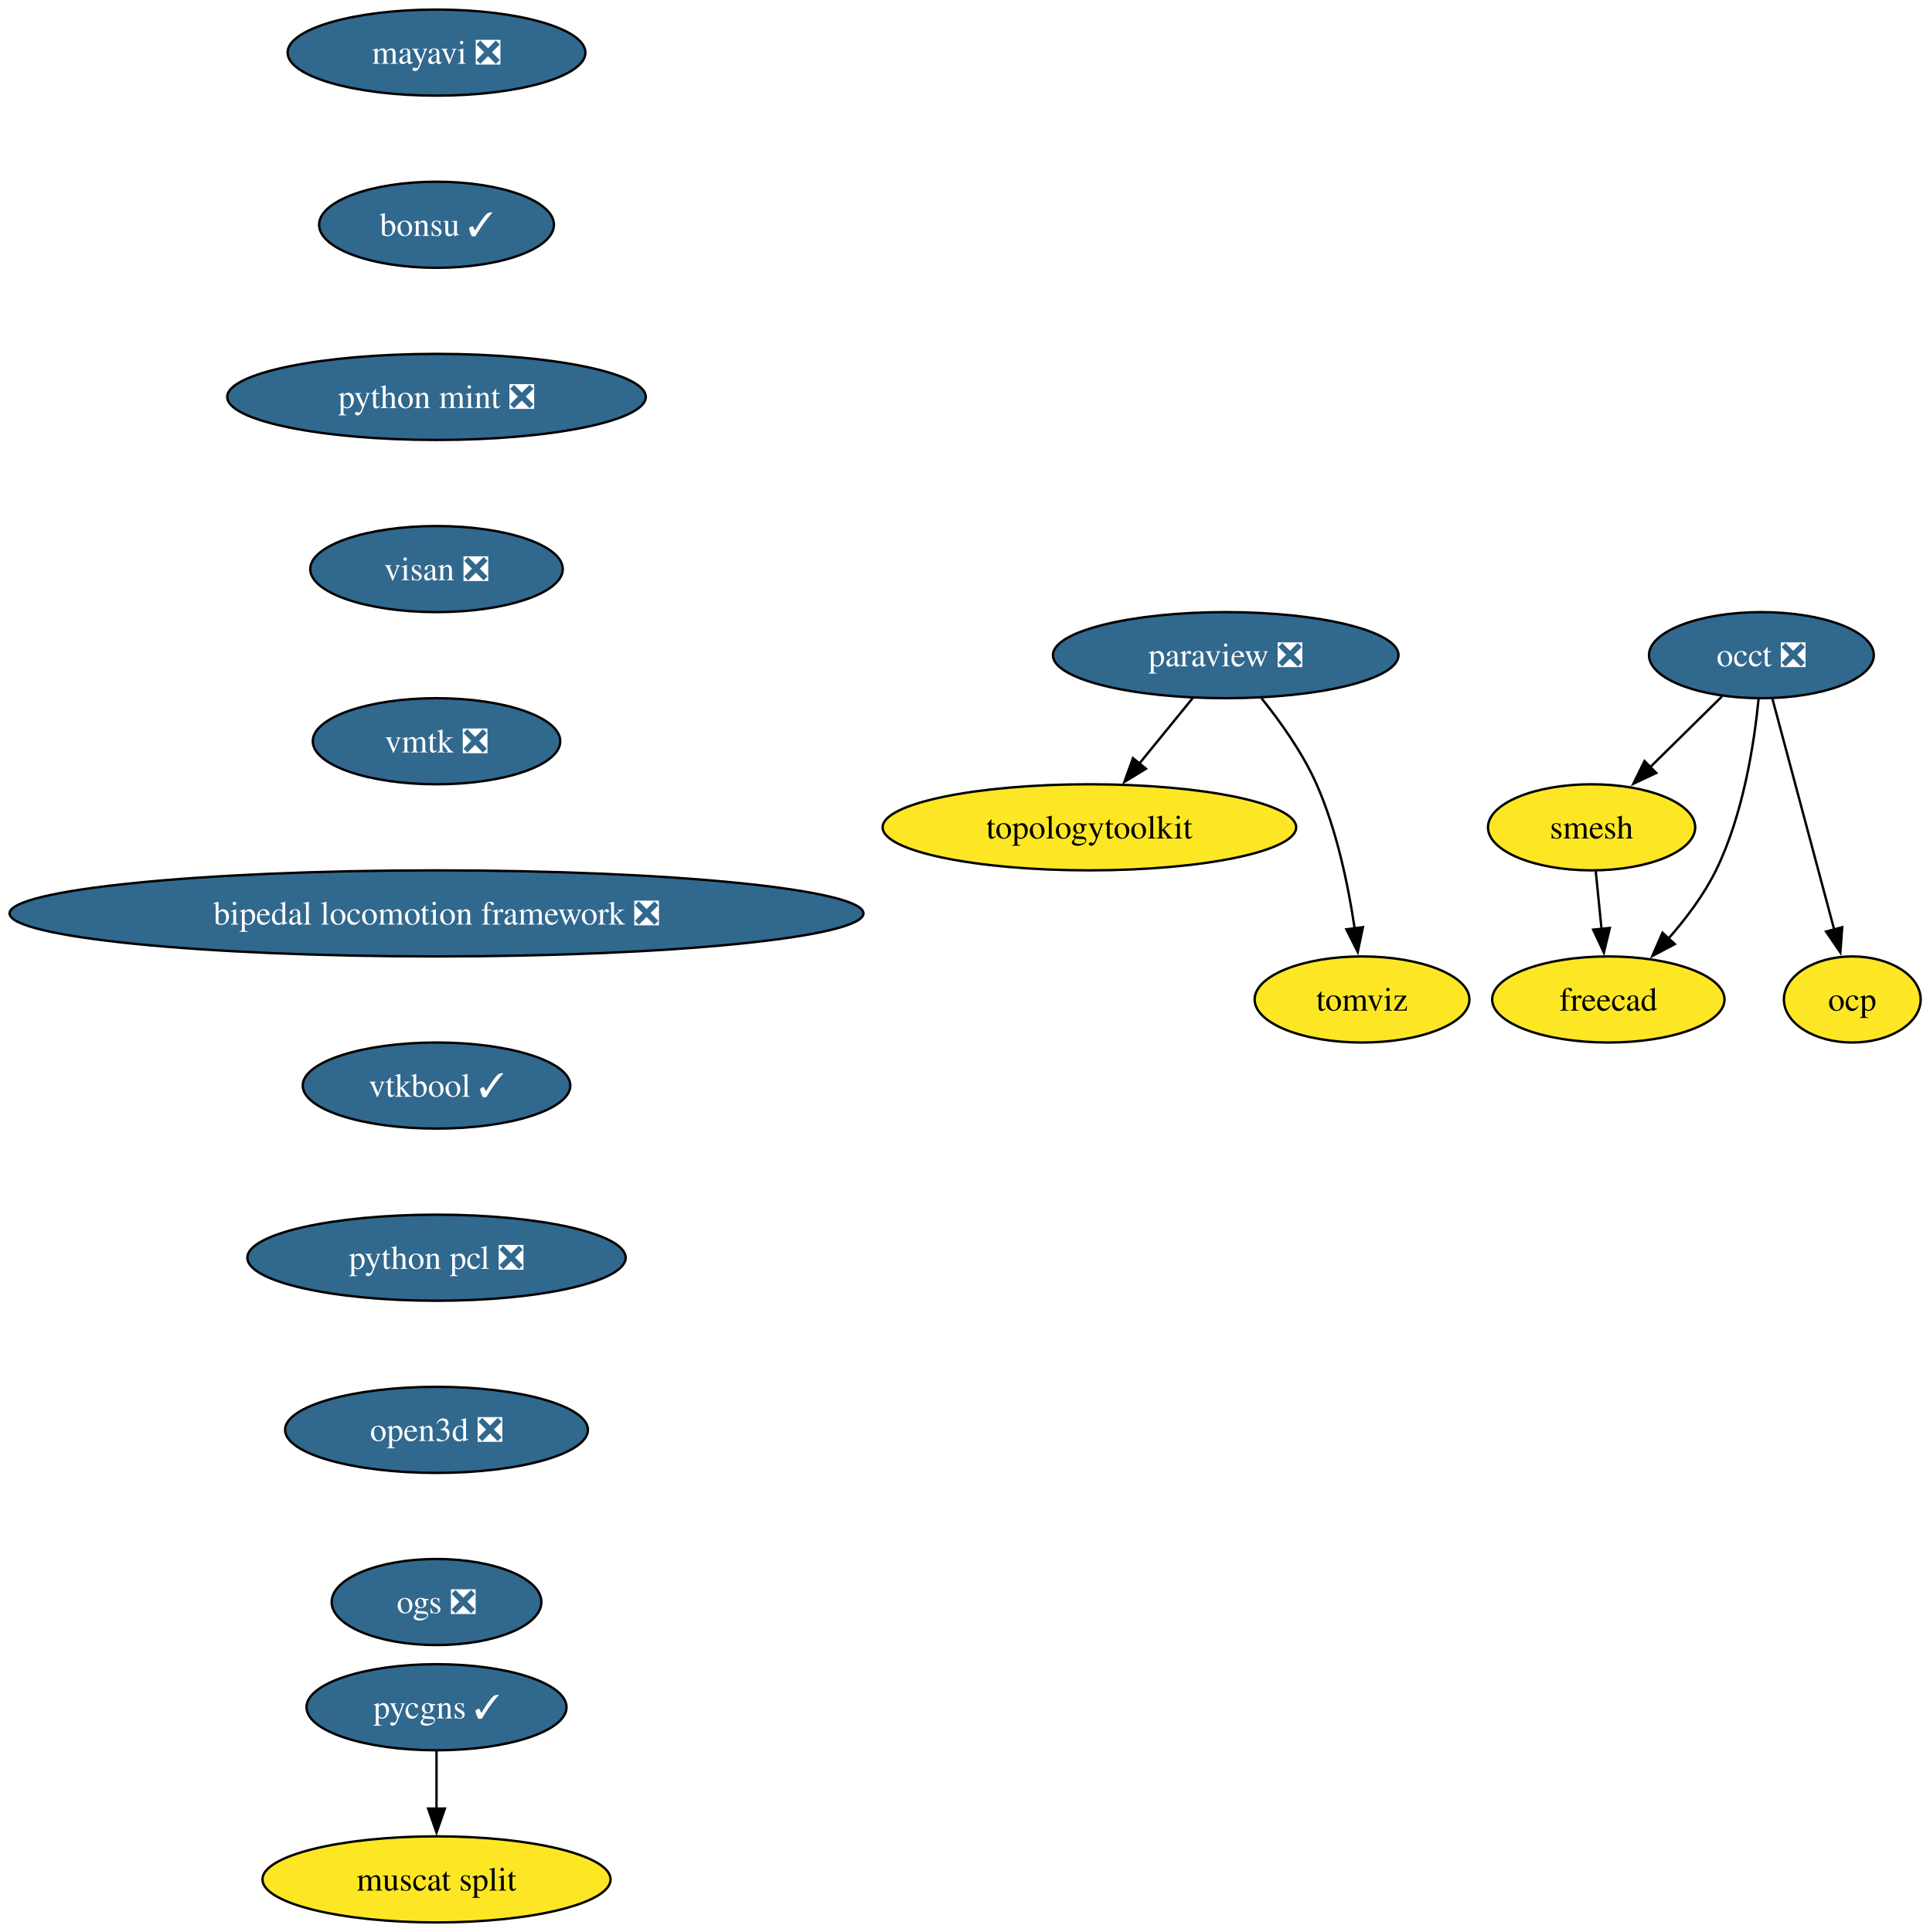
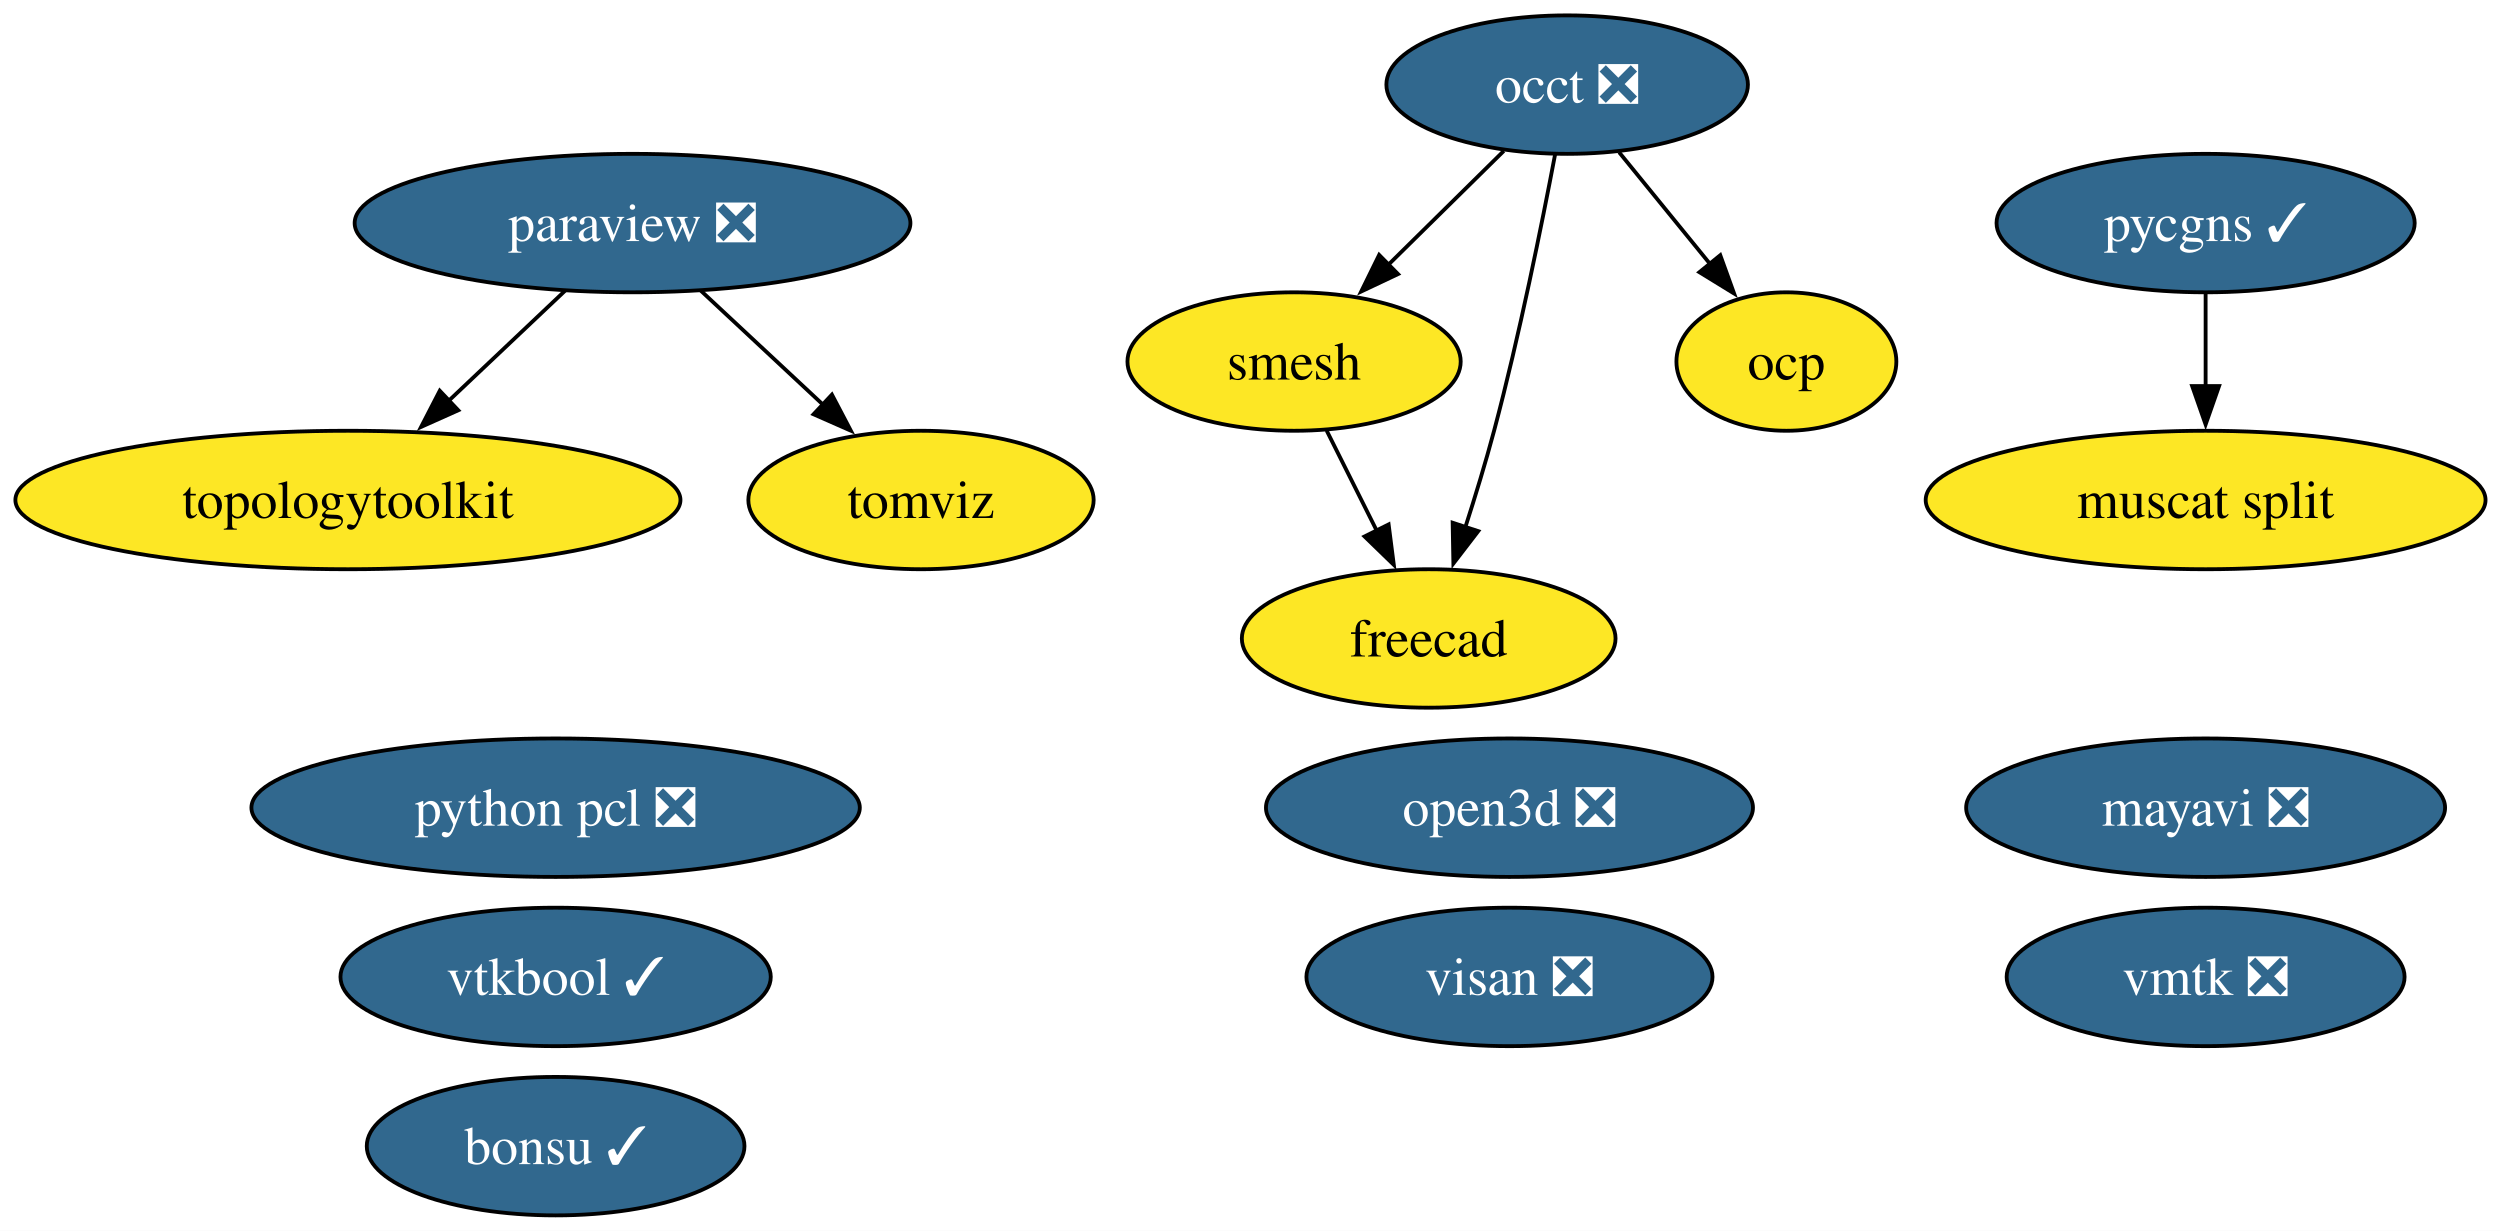
- <svg xmlns="http://www.w3.org/2000/svg" xmlns:xlink="http://www.w3.org/1999/xlink" width="807pt" height="808pt" viewBox="0.00 0.00 807.00 808.00">
-   <g id="graph0" class="graph" transform="scale(1 1) rotate(0) translate(4 804)">
-     <polygon fill="white" stroke="none" points="-4,4 -4,-804 803.11,-804 803.11,4 -4,4" />
+ <svg xmlns="http://www.w3.org/2000/svg" xmlns:xlink="http://www.w3.org/1999/xlink" width="650pt" height="320pt" viewBox="0.00 0.00 650.00 320.00">
+   <g id="graph0" class="graph" transform="scale(1 1) rotate(0) translate(4 316)">
+     <polygon fill="white" stroke="none" points="-4,4 -4,-316 646.24,-316 646.24,4 -4,4" />
    <g id="node1" class="node">
      <g id="a_node1">
        <a xlink:href="https://github.com/conda-forge/mayavi-feedstock/pull/102" xlink:title="mayavi ❎">
-           <ellipse fill="#31688e" stroke="black" cx="178.53" cy="-782" rx="62.26" ry="18" />
-           <text xml:space="preserve" text-anchor="middle" x="178.53" y="-777.33" font-family="Times,serif" font-size="14.00" fill="white">mayavi ❎</text>
+           <ellipse fill="#31688e" stroke="black" cx="569.46" cy="-106" rx="62.26" ry="18" />
+           <text xml:space="preserve" text-anchor="middle" x="569.46" y="-101.33" font-family="Times,serif" font-size="14.00" fill="white">mayavi ❎</text>
        </a>
      </g>
    </g>
    <g id="node2" class="node">
      <g id="a_node2">
-         <a xlink:href="https://github.com/conda-forge/bonsu-feedstock/pull/89" xlink:title="bonsu ✓">
-           <ellipse fill="#31688e" stroke="black" cx="178.53" cy="-710" rx="49.1" ry="18" />
-           <text xml:space="preserve" text-anchor="middle" x="178.53" y="-705.33" font-family="Times,serif" font-size="14.00" fill="white">bonsu ✓</text>
+         <a xlink:href="https://github.com/conda-forge/paraview-feedstock/pull/321" xlink:title="paraview ❎">
+           <ellipse fill="#31688e" stroke="black" cx="160.46" cy="-258" rx="72.25" ry="18" />
+           <text xml:space="preserve" text-anchor="middle" x="160.46" y="-253.32" font-family="Times,serif" font-size="14.00" fill="white">paraview ❎</text>
        </a>
      </g>
    </g>
-     <g id="node10" class="node">
-       <g id="a_node10">
-         <a xlink:href="https://github.com/conda-forge/python-mint-feedstock/pull/81" xlink:title="python mint ❎">
-           <ellipse fill="#31688e" stroke="black" cx="178.53" cy="-638" rx="87.51" ry="18" />
-           <text xml:space="preserve" text-anchor="middle" x="178.53" y="-633.33" font-family="Times,serif" font-size="14.00" fill="white">python mint ❎</text>
+     <g id="node7" class="node">
+       <g id="a_node7">
+         <a xlink:href="https://github.com/conda-forge/topologytoolkit-feedstock" xlink:title="topologytoolkit">
+           <ellipse fill="#fde725" stroke="black" cx="86.46" cy="-186" rx="86.46" ry="18" />
+           <text xml:space="preserve" text-anchor="middle" x="86.46" y="-181.32" font-family="Times,serif" font-size="14.00">topologytoolkit</text>
        </a>
      </g>
    </g>
+     <g id="edge2" class="edge">
+       <path fill="none" stroke="black" d="M142.92,-240.41C133.84,-231.82 122.57,-221.16 112.49,-211.63" />
+       <polygon fill="black" stroke="black" points="115.15,-209.33 105.48,-205 110.34,-214.41 115.15,-209.33" />
+     </g>
+     <g id="node8" class="node">
+       <g id="a_node8">
+         <a xlink:href="https://github.com/conda-forge/tomviz-feedstock" xlink:title="tomviz">
+           <ellipse fill="#fde725" stroke="black" cx="235.46" cy="-186" rx="44.89" ry="18" />
+           <text xml:space="preserve" text-anchor="middle" x="235.46" y="-181.32" font-family="Times,serif" font-size="14.00">tomviz</text>
+         </a>
+       </g>
+     </g>
+     <g id="edge1" class="edge">
+       <path fill="none" stroke="black" d="M178.23,-240.41C187.71,-231.57 199.53,-220.53 209.97,-210.79" />
+       <polygon fill="black" stroke="black" points="212.3,-213.4 217.22,-204.02 207.52,-208.29 212.3,-213.4" />
+     </g>
    <g id="node3" class="node">
      <g id="a_node3">
-         <a xlink:href="https://github.com/conda-forge/paraview-feedstock/pull/321" xlink:title="paraview ❎">
-           <ellipse fill="#31688e" stroke="black" cx="508.53" cy="-530" rx="72.25" ry="18" />
-           <text xml:space="preserve" text-anchor="middle" x="508.53" y="-525.33" font-family="Times,serif" font-size="14.00" fill="white">paraview ❎</text>
+         <a xlink:href="https://github.com/conda-forge/occt-feedstock/pull/138" xlink:title="occt ❎">
+           <ellipse fill="#31688e" stroke="black" cx="403.46" cy="-294" rx="47" ry="18" />
+           <text xml:space="preserve" text-anchor="middle" x="403.46" y="-289.32" font-family="Times,serif" font-size="14.00" fill="white">occt ❎</text>
        </a>
      </g>
    </g>
    <g id="node4" class="node">
      <g id="a_node4">
-         <a xlink:href="https://github.com/conda-forge/topologytoolkit-feedstock" xlink:title="topologytoolkit">
-           <ellipse fill="#fde725" stroke="black" cx="451.53" cy="-458" rx="86.46" ry="18" />
-           <text xml:space="preserve" text-anchor="middle" x="451.53" y="-453.32" font-family="Times,serif" font-size="14.00">topologytoolkit</text>
+         <a xlink:href="https://github.com/conda-forge/smesh-feedstock" xlink:title="smesh">
+           <ellipse fill="#fde725" stroke="black" cx="332.46" cy="-222" rx="43.32" ry="18" />
+           <text xml:space="preserve" text-anchor="middle" x="332.46" y="-217.32" font-family="Times,serif" font-size="14.00">smesh</text>
        </a>
      </g>
    </g>
-     <g id="edge2" class="edge">
-       <path fill="none" stroke="black" d="M494.73,-512.05C488.01,-503.8 479.78,-493.7 472.32,-484.54" />
-       <polygon fill="black" stroke="black" points="475.18,-482.51 466.15,-476.96 469.75,-486.93 475.18,-482.51" />
+     <g id="edge5" class="edge">
+       <path fill="none" stroke="black" d="M386.99,-276.76C378.03,-267.93 366.77,-256.83 356.81,-247.01" />
+       <polygon fill="black" stroke="black" points="359.49,-244.74 349.91,-240.21 354.58,-249.72 359.49,-244.74" />
    </g>
    <g id="node5" class="node">
      <g id="a_node5">
-         <a xlink:href="https://github.com/conda-forge/tomviz-feedstock" xlink:title="tomviz">
-           <ellipse fill="#fde725" stroke="black" cx="565.53" cy="-386" rx="44.9" ry="18" />
-           <text xml:space="preserve" text-anchor="middle" x="565.53" y="-381.32" font-family="Times,serif" font-size="14.00">tomviz</text>
+         <a xlink:href="https://github.com/conda-forge/freecad-feedstock" xlink:title="freecad">
+           <ellipse fill="#fde725" stroke="black" cx="367.46" cy="-150" rx="48.58" ry="18" />
+           <text xml:space="preserve" text-anchor="middle" x="367.46" y="-145.32" font-family="Times,serif" font-size="14.00">freecad</text>
        </a>
      </g>
    </g>
    <g id="edge3" class="edge">
-       <path fill="none" stroke="black" d="M523.51,-511.97C531.46,-502.09 540.76,-489.05 546.53,-476 555.03,-456.77 559.82,-433.48 562.47,-415.55" />
-       <polygon fill="black" stroke="black" points="565.91,-416.25 563.75,-405.88 558.97,-415.33 565.91,-416.25" />
+       <path fill="none" stroke="black" d="M400.32,-275.82C396.9,-257.8 391.05,-228.73 384.46,-204 382.26,-195.75 379.55,-186.88 376.95,-178.8" />
+       <polygon fill="black" stroke="black" points="380.34,-177.9 373.88,-169.49 373.69,-180.09 380.34,-177.9" />
    </g>
-     <g id="node6" class="node">
-       <g id="a_node6">
-         <a xlink:href="https://github.com/conda-forge/occt-feedstock/pull/138" xlink:title="occt ❎">
-           <ellipse fill="#31688e" stroke="black" cx="732.53" cy="-530" rx="47" ry="18" />
-           <text xml:space="preserve" text-anchor="middle" x="732.53" y="-525.33" font-family="Times,serif" font-size="14.00" fill="white">occt ❎</text>
-         </a>
-       </g>
-     </g>
-     <g id="node7" class="node">
-       <g id="a_node7">
-         <a xlink:href="https://github.com/conda-forge/smesh-feedstock" xlink:title="smesh">
-           <ellipse fill="#fde725" stroke="black" cx="661.53" cy="-458" rx="43.32" ry="18" />
-           <text xml:space="preserve" text-anchor="middle" x="661.53" y="-453.32" font-family="Times,serif" font-size="14.00">smesh</text>
+     <g id="node12" class="node">
+       <g id="a_node12">
+         <a xlink:href="https://github.com/conda-forge/ocp-feedstock" xlink:title="ocp">
+           <ellipse fill="#fde725" stroke="black" cx="460.46" cy="-222" rx="28.59" ry="18" />
+           <text xml:space="preserve" text-anchor="middle" x="460.46" y="-217.32" font-family="Times,serif" font-size="14.00">ocp</text>
        </a>
      </g>
    </g>
    <g id="edge4" class="edge">
-       <path fill="none" stroke="black" d="M716.06,-512.76C707.1,-503.93 695.84,-492.83 685.88,-483.01" />
-       <polygon fill="black" stroke="black" points="688.56,-480.74 678.98,-476.21 683.65,-485.72 688.56,-480.74" />
+       <path fill="none" stroke="black" d="M416.97,-276.41C424.05,-267.71 432.86,-256.89 440.7,-247.26" />
+       <polygon fill="black" stroke="black" points="443.27,-249.65 446.87,-239.68 437.84,-245.23 443.27,-249.65" />
    </g>
-     <g id="node8" class="node">
-       <g id="a_node8">
-         <a xlink:href="https://github.com/conda-forge/freecad-feedstock" xlink:title="freecad">
-           <ellipse fill="#fde725" stroke="black" cx="668.53" cy="-386" rx="48.58" ry="18" />
-           <text xml:space="preserve" text-anchor="middle" x="668.53" y="-381.32" font-family="Times,serif" font-size="14.00">freecad</text>
+     <g id="edge6" class="edge">
+       <path fill="none" stroke="black" d="M340.93,-204.05C344.84,-196.23 349.58,-186.75 353.97,-177.98" />
+       <polygon fill="black" stroke="black" points="357.04,-179.65 358.39,-169.14 350.78,-176.52 357.04,-179.65" />
+     </g>
+     <g id="node6" class="node">
+       <g id="a_node6">
+         <a xlink:href="https://github.com/conda-forge/bonsu-feedstock/pull/89" xlink:title="bonsu ✓">
+           <ellipse fill="#31688e" stroke="black" cx="140.46" cy="-18" rx="49.1" ry="18" />
+           <text xml:space="preserve" text-anchor="middle" x="140.46" y="-13.32" font-family="Times,serif" font-size="14.00" fill="white">bonsu ✓</text>
        </a>
      </g>
    </g>
-     <g id="edge5" class="edge">
-       <path fill="none" stroke="black" d="M731.36,-511.79C729.55,-493.24 724.96,-463.25 713.53,-440 708.47,-429.71 700.96,-419.76 693.53,-411.31" />
-       <polygon fill="black" stroke="black" points="696.31,-409.16 686.94,-404.21 691.18,-413.92 696.31,-409.16" />
-     </g>
    <g id="node9" class="node">
      <g id="a_node9">
-         <a xlink:href="https://github.com/conda-forge/ocp-feedstock" xlink:title="ocp">
-           <ellipse fill="#fde725" stroke="black" cx="770.53" cy="-386" rx="28.59" ry="18" />
-           <text xml:space="preserve" text-anchor="middle" x="770.53" y="-381.32" font-family="Times,serif" font-size="14.00">ocp</text>
+         <a xlink:href="https://github.com/conda-forge/pycgns-feedstock/pull/53" xlink:title="pycgns ✓">
+           <ellipse fill="#31688e" stroke="black" cx="569.46" cy="-258" rx="54.36" ry="18" />
+           <text xml:space="preserve" text-anchor="middle" x="569.46" y="-253.32" font-family="Times,serif" font-size="14.00" fill="white">pycgns ✓</text>
        </a>
      </g>
    </g>
-     <g id="edge6" class="edge">
-       <path fill="none" stroke="black" d="M737.11,-511.87C743.53,-487.88 755.28,-443.99 762.99,-415.16" />
-       <polygon fill="black" stroke="black" points="766.33,-416.22 765.54,-405.65 759.57,-414.41 766.33,-416.22" />
+     <g id="node15" class="node">
+       <g id="a_node15">
+         <a xlink:href="https://github.com/conda-forge/muscat-split-feedstock" xlink:title="muscat split">
+           <ellipse fill="#fde725" stroke="black" cx="569.46" cy="-186" rx="72.78" ry="18" />
+           <text xml:space="preserve" text-anchor="middle" x="569.46" y="-181.32" font-family="Times,serif" font-size="14.00">muscat split</text>
+         </a>
+       </g>
    </g>
    <g id="edge7" class="edge">
-       <path fill="none" stroke="black" d="M663.26,-439.7C663.99,-432.41 664.85,-423.73 665.67,-415.54" />
-       <polygon fill="black" stroke="black" points="669.15,-415.91 666.67,-405.61 662.19,-415.21 669.15,-415.91" />
+       <path fill="none" stroke="black" d="M569.46,-239.7C569.46,-232.41 569.46,-223.73 569.46,-215.54" />
+       <polygon fill="black" stroke="black" points="572.96,-215.62 569.46,-205.62 565.96,-215.62 572.96,-215.62" />
+     </g>
+     <g id="node10" class="node">
+       <g id="a_node10">
+         <a xlink:href="https://github.com/conda-forge/visan-feedstock/pull/35" xlink:title="visan ❎">
+           <ellipse fill="#31688e" stroke="black" cx="388.46" cy="-62" rx="52.79" ry="18" />
+           <text xml:space="preserve" text-anchor="middle" x="388.46" y="-57.33" font-family="Times,serif" font-size="14.00" fill="white">visan ❎</text>
+         </a>
+       </g>
    </g>
    <g id="node11" class="node">
      <g id="a_node11">
-         <a xlink:href="https://github.com/conda-forge/visan-feedstock/pull/35" xlink:title="visan ❎">
-           <ellipse fill="#31688e" stroke="black" cx="178.53" cy="-566" rx="52.79" ry="18" />
-           <text xml:space="preserve" text-anchor="middle" x="178.53" y="-561.33" font-family="Times,serif" font-size="14.00" fill="white">visan ❎</text>
+         <a xlink:href="https://github.com/conda-forge/vmtk-feedstock/pull/37" xlink:title="vmtk ❎">
+           <ellipse fill="#31688e" stroke="black" cx="569.46" cy="-62" rx="51.73" ry="18" />
+           <text xml:space="preserve" text-anchor="middle" x="569.46" y="-57.33" font-family="Times,serif" font-size="14.00" fill="white">vmtk ❎</text>
+         </a>
+       </g>
+     </g>
+     <g id="node13" class="node">
+       <g id="a_node13">
+         <a xlink:href="https://github.com/conda-forge/vtkbool-feedstock/pull/24" xlink:title="vtkbool ✓">
+           <ellipse fill="#31688e" stroke="black" cx="140.46" cy="-62" rx="55.94" ry="18" />
+           <text xml:space="preserve" text-anchor="middle" x="140.46" y="-57.33" font-family="Times,serif" font-size="14.00" fill="white">vtkbool ✓</text>
        </a>
      </g>
    </g>
    <g id="node14" class="node">
      <g id="a_node14">
-         <a xlink:href="https://github.com/conda-forge/vmtk-feedstock/pull/37" xlink:title="vmtk ❎">
-           <ellipse fill="#31688e" stroke="black" cx="178.53" cy="-494" rx="51.74" ry="18" />
-           <text xml:space="preserve" text-anchor="middle" x="178.53" y="-489.32" font-family="Times,serif" font-size="14.00" fill="white">vmtk ❎</text>
-         </a>
-       </g>
-     </g>
-     <g id="node12" class="node">
-       <g id="a_node12">
-         <a xlink:href="https://github.com/conda-forge/pycgns-feedstock/pull/53" xlink:title="pycgns ✓">
-           <ellipse fill="#31688e" stroke="black" cx="178.53" cy="-90" rx="54.36" ry="18" />
-           <text xml:space="preserve" text-anchor="middle" x="178.53" y="-85.33" font-family="Times,serif" font-size="14.00" fill="white">pycgns ✓</text>
-         </a>
-       </g>
-     </g>
-     <g id="node13" class="node">
-       <g id="a_node13">
-         <a xlink:href="https://github.com/conda-forge/muscat-split-feedstock" xlink:title="muscat split">
-           <ellipse fill="#fde725" stroke="black" cx="178.53" cy="-18" rx="72.78" ry="18" />
-           <text xml:space="preserve" text-anchor="middle" x="178.53" y="-13.32" font-family="Times,serif" font-size="14.00">muscat split</text>
-         </a>
-       </g>
-     </g>
-     <g id="edge10" class="edge">
-       <path fill="none" stroke="black" d="M178.53,-71.7C178.53,-64.41 178.53,-55.73 178.53,-47.54" />
-       <polygon fill="black" stroke="black" points="182.03,-47.62 178.53,-37.62 175.03,-47.62 182.03,-47.62" />
-     </g>
-     <g id="node15" class="node">
-       <g id="a_node15">
-         <a xlink:href="https://github.com/conda-forge/bipedal-locomotion-framework-feedstock/pull/154" xlink:title="bipedal locomotion framework ❎">
-           <ellipse fill="#31688e" stroke="black" cx="178.53" cy="-422" rx="178.53" ry="18" />
-           <text xml:space="preserve" text-anchor="middle" x="178.53" y="-417.32" font-family="Times,serif" font-size="14.00" fill="white">bipedal locomotion framework ❎</text>
+         <a xlink:href="https://github.com/conda-forge/python-pcl-feedstock/pull/25" xlink:title="python pcl ❎">
+           <ellipse fill="#31688e" stroke="black" cx="140.46" cy="-106" rx="79.09" ry="18" />
+           <text xml:space="preserve" text-anchor="middle" x="140.46" y="-101.33" font-family="Times,serif" font-size="14.00" fill="white">python pcl ❎</text>
        </a>
      </g>
    </g>
    <g id="node16" class="node">
      <g id="a_node16">
-         <a xlink:href="https://github.com/conda-forge/vtkbool-feedstock/pull/24" xlink:title="vtkbool ✓">
-           <ellipse fill="#31688e" stroke="black" cx="178.53" cy="-350" rx="55.94" ry="18" />
-           <text xml:space="preserve" text-anchor="middle" x="178.53" y="-345.32" font-family="Times,serif" font-size="14.00" fill="white">vtkbool ✓</text>
-         </a>
-       </g>
-     </g>
-     <g id="node17" class="node">
-       <g id="a_node17">
-         <a xlink:href="https://github.com/conda-forge/python-pcl-feedstock/pull/25" xlink:title="python pcl ❎">
-           <ellipse fill="#31688e" stroke="black" cx="178.53" cy="-278" rx="79.09" ry="18" />
-           <text xml:space="preserve" text-anchor="middle" x="178.53" y="-273.32" font-family="Times,serif" font-size="14.00" fill="white">python pcl ❎</text>
-         </a>
-       </g>
-     </g>
-     <g id="node18" class="node">
-       <g id="a_node18">
        <a xlink:href="https://github.com/conda-forge/open3d-feedstock/pull/48" xlink:title="open3d ❎">
-           <ellipse fill="#31688e" stroke="black" cx="178.53" cy="-206" rx="63.31" ry="18" />
-           <text xml:space="preserve" text-anchor="middle" x="178.53" y="-201.33" font-family="Times,serif" font-size="14.00" fill="white">open3d ❎</text>
-         </a>
-       </g>
-     </g>
-     <g id="node19" class="node">
-       <g id="a_node19">
-         <a xlink:href="https://github.com/conda-forge/ogs-feedstock/pull/29" xlink:title="ogs ❎">
-           <ellipse fill="#31688e" stroke="black" cx="178.53" cy="-134" rx="43.84" ry="18" />
-           <text xml:space="preserve" text-anchor="middle" x="178.53" y="-129.32" font-family="Times,serif" font-size="14.00" fill="white">ogs ❎</text>
+           <ellipse fill="#31688e" stroke="black" cx="388.46" cy="-106" rx="63.31" ry="18" />
+           <text xml:space="preserve" text-anchor="middle" x="388.46" y="-101.33" font-family="Times,serif" font-size="14.00" fill="white">open3d ❎</text>
        </a>
      </g>
    </g>
  </g>
</svg>
